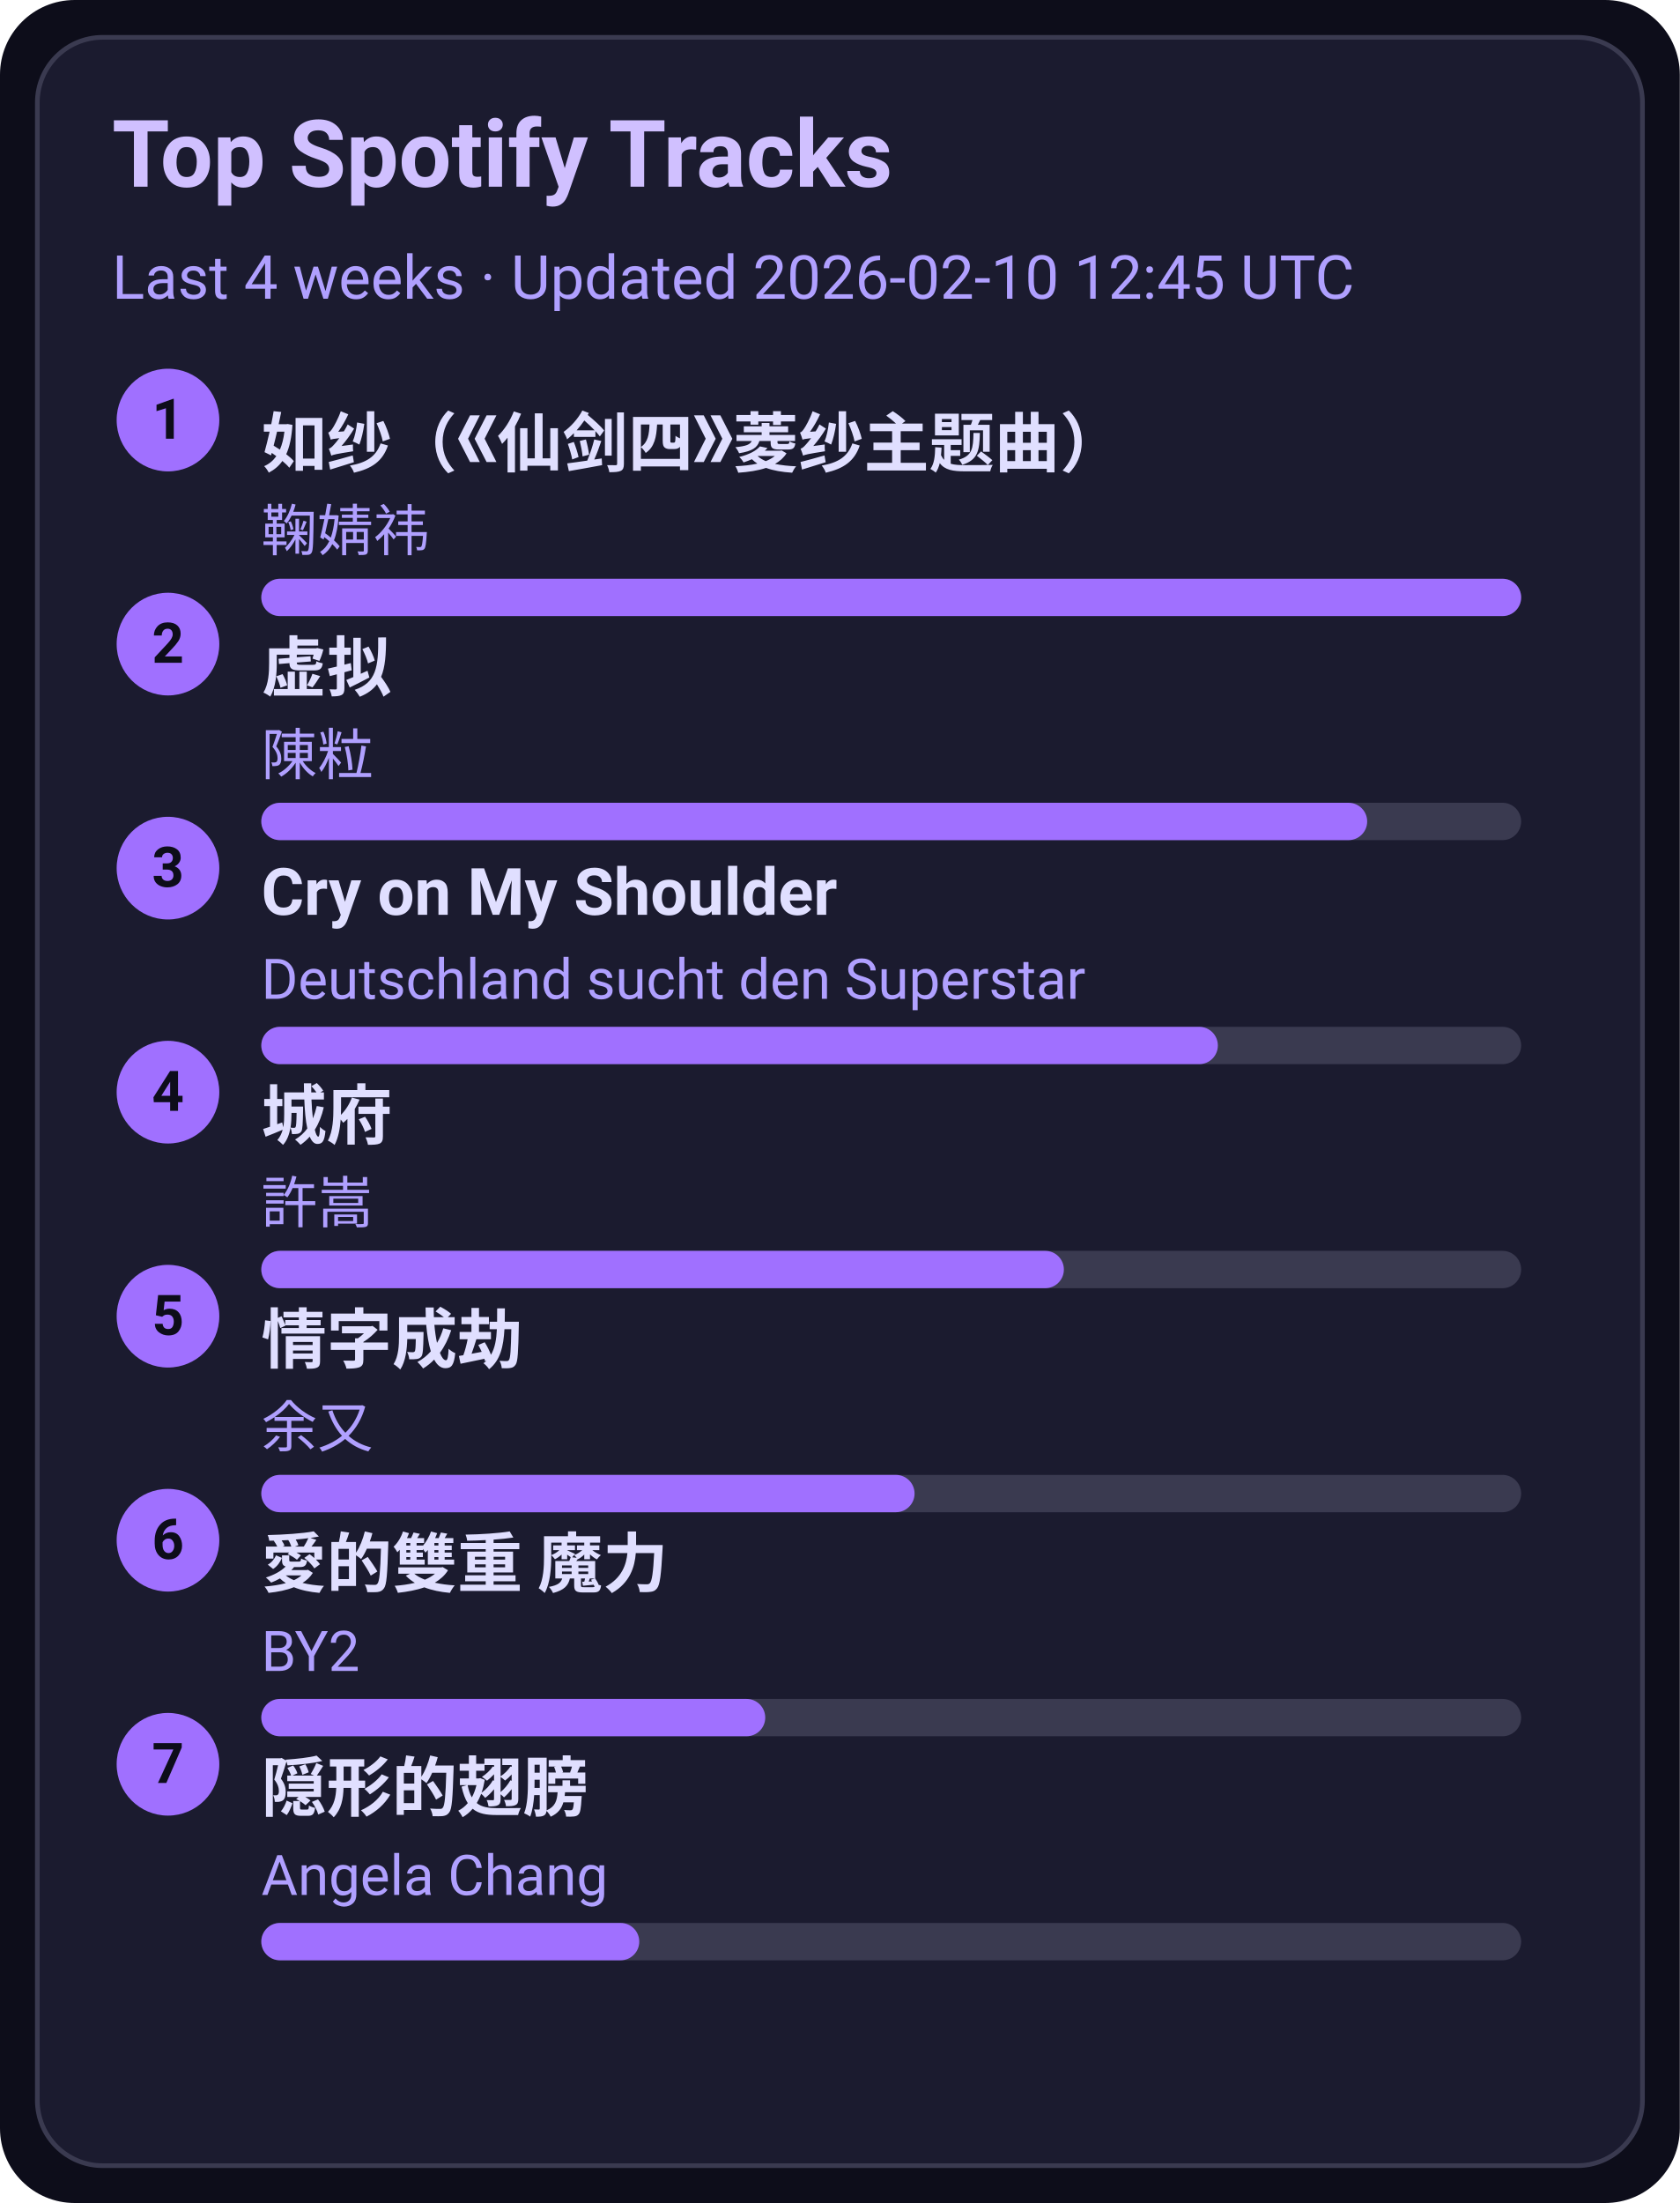
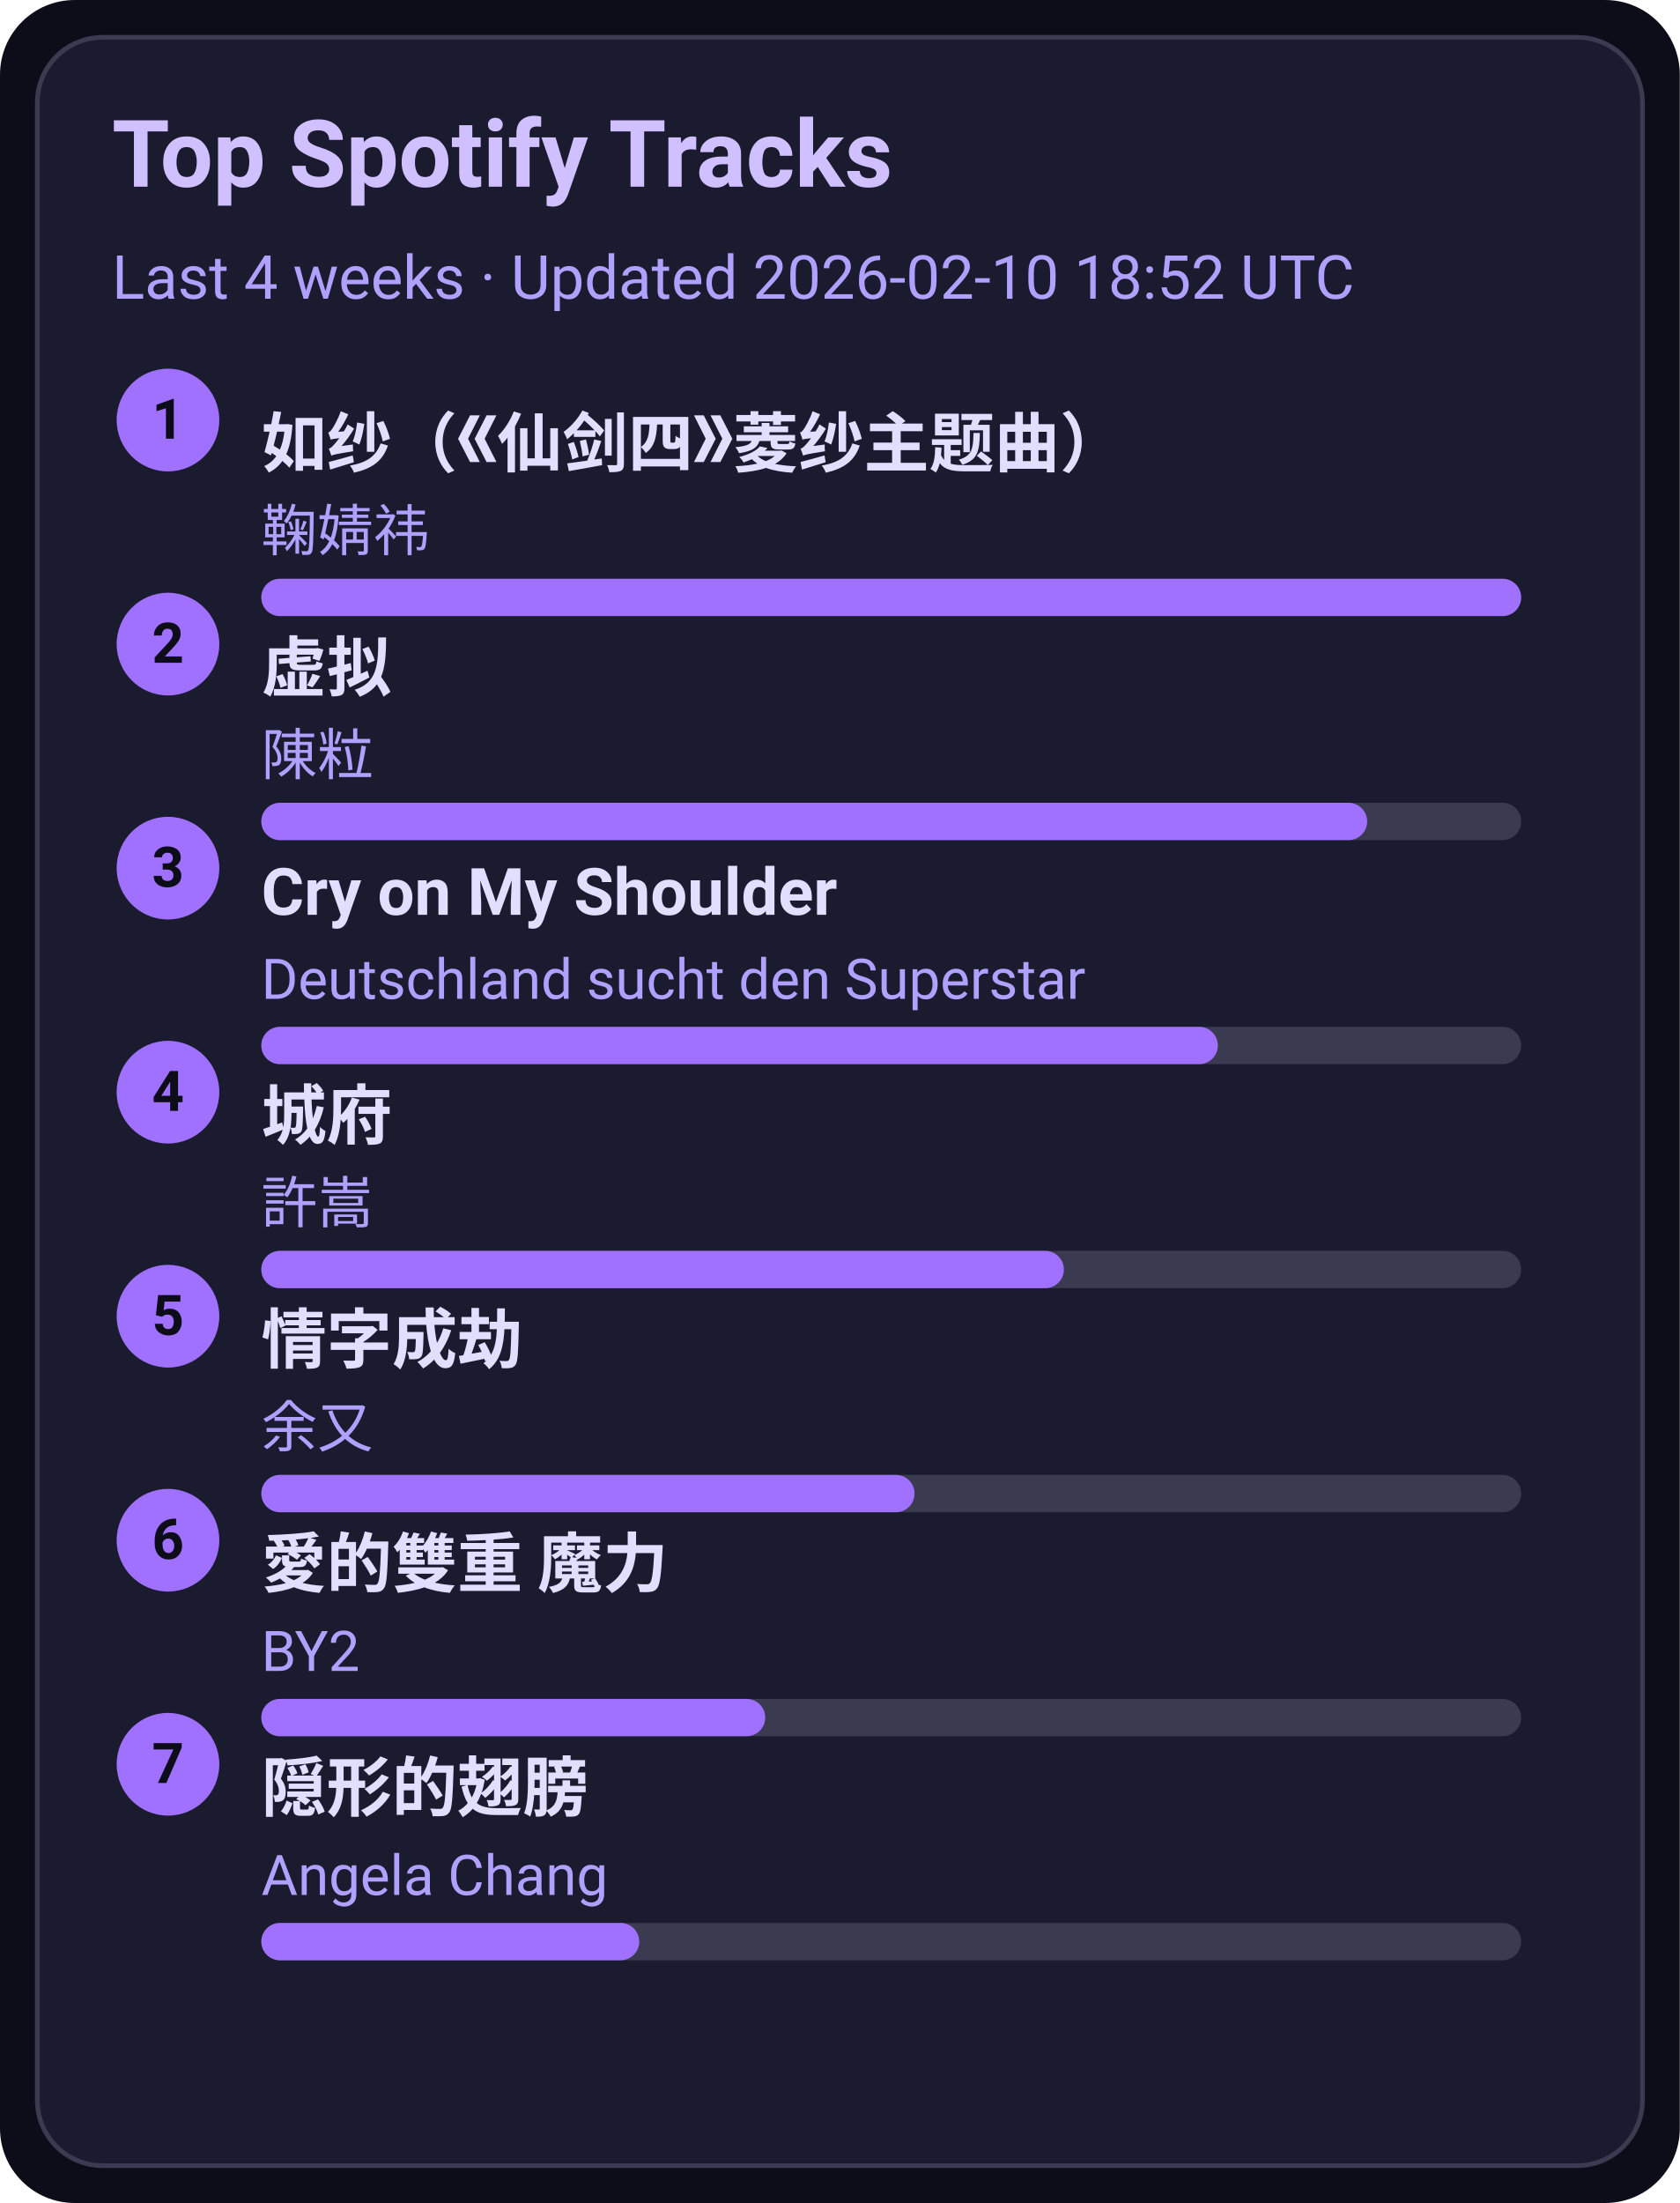
<svg xmlns="http://www.w3.org/2000/svg" width="360" height="472" viewBox="0 0 360 472">
  <style>text{font-family:-apple-system,BlinkMacSystemFont,Segoe UI,Roboto,Ubuntu,Helvetica Neue,Arial,Noto Sans,sans-serif}</style>
  <rect width="360" height="472" rx="16" fill="#0d0d1a" />
  <rect x="8" y="8" width="344" height="456" rx="14" fill="#1b1b2f" stroke="#3a3a50" />
  <text x="24" y="40" font-size="20" fill="#d0c0ff" font-weight="600">Top Spotify Tracks</text>
-   <text x="24" y="64" font-size="13" fill="#b0a0ff">Last 4 weeks · Updated 2026-02-10 12:45 UTC</text>
+   <text x="24" y="64" font-size="13" fill="#b0a0ff">Last 4 weeks · Updated 2026-02-10 18:52 UTC</text>
  <circle cx="36" cy="90" r="11" fill="#a070ff" />
  <text x="36" y="94" text-anchor="middle" font-size="12" fill="#0d0d1a" font-weight="700">1</text>
  <a href="https://open.spotify.com/track/69FUNgvEVkNbHq43lgvdme" target="_blank" rel="noopener noreferrer">
    <text x="56" y="100" font-size="14" fill="#e0dfff" font-weight="600">如纱（《仙剑四》菱纱主题曲）</text>
  </a>
  <text x="56" y="118" font-size="12" fill="#b0a0ff">鞠婧祎</text>
  <rect x="56" y="124" width="270" height="8" rx="4" fill="#3a3a50" />
  <rect x="56" y="124" width="270" height="8" rx="4" fill="#a070ff" />
  <circle cx="36" cy="138" r="11" fill="#a070ff" />
  <text x="36" y="142" text-anchor="middle" font-size="12" fill="#0d0d1a" font-weight="700">2</text>
  <a href="https://open.spotify.com/track/5l9sg05BhpfsdLfRvjGsAf" target="_blank" rel="noopener noreferrer">
    <text x="56" y="148" font-size="14" fill="#e0dfff" font-weight="600">虚拟</text>
  </a>
  <text x="56" y="166" font-size="12" fill="#b0a0ff">陳粒</text>
  <rect x="56" y="172" width="270" height="8" rx="4" fill="#3a3a50" />
  <rect x="56" y="172" width="237" height="8" rx="4" fill="#a070ff" />
  <circle cx="36" cy="186" r="11" fill="#a070ff" />
  <text x="36" y="190" text-anchor="middle" font-size="12" fill="#0d0d1a" font-weight="700">3</text>
  <a href="https://open.spotify.com/track/6usmG2MoD0C0Lc2pNgCVWV" target="_blank" rel="noopener noreferrer">
    <text x="56" y="196" font-size="14" fill="#e0dfff" font-weight="600">Cry on My Shoulder</text>
  </a>
  <text x="56" y="214" font-size="12" fill="#b0a0ff">Deutschland sucht den Superstar</text>
  <rect x="56" y="220" width="270" height="8" rx="4" fill="#3a3a50" />
  <rect x="56" y="220" width="205" height="8" rx="4" fill="#a070ff" />
  <circle cx="36" cy="234" r="11" fill="#a070ff" />
  <text x="36" y="238" text-anchor="middle" font-size="12" fill="#0d0d1a" font-weight="700">4</text>
  <a href="https://open.spotify.com/track/4AmlSf7hye0QVpnHCcEoEw" target="_blank" rel="noopener noreferrer">
    <text x="56" y="244" font-size="14" fill="#e0dfff" font-weight="600">城府</text>
  </a>
  <text x="56" y="262" font-size="12" fill="#b0a0ff">許嵩</text>
  <rect x="56" y="268" width="270" height="8" rx="4" fill="#3a3a50" />
  <rect x="56" y="268" width="172" height="8" rx="4" fill="#a070ff" />
  <circle cx="36" cy="282" r="11" fill="#a070ff" />
  <text x="36" y="286" text-anchor="middle" font-size="12" fill="#0d0d1a" font-weight="700">5</text>
  <a href="https://open.spotify.com/track/6PLof7Z5mvbp9im83J4m3m" target="_blank" rel="noopener noreferrer">
    <text x="56" y="292" font-size="14" fill="#e0dfff" font-weight="600">情字成劫</text>
  </a>
  <text x="56" y="310" font-size="12" fill="#b0a0ff">余又</text>
  <rect x="56" y="316" width="270" height="8" rx="4" fill="#3a3a50" />
  <rect x="56" y="316" width="140" height="8" rx="4" fill="#a070ff" />
  <circle cx="36" cy="330" r="11" fill="#a070ff" />
  <text x="36" y="334" text-anchor="middle" font-size="12" fill="#0d0d1a" font-weight="700">6</text>
  <a href="https://open.spotify.com/track/0yYmS4k3R0TTdDhvOBxRVp" target="_blank" rel="noopener noreferrer">
    <text x="56" y="340" font-size="14" fill="#e0dfff" font-weight="600">愛的雙重 魔力</text>
  </a>
  <text x="56" y="358" font-size="12" fill="#b0a0ff">BY2</text>
  <rect x="56" y="364" width="270" height="8" rx="4" fill="#3a3a50" />
  <rect x="56" y="364" width="108" height="8" rx="4" fill="#a070ff" />
  <circle cx="36" cy="378" r="11" fill="#a070ff" />
  <text x="36" y="382" text-anchor="middle" font-size="12" fill="#0d0d1a" font-weight="700">7</text>
  <a href="https://open.spotify.com/track/6Tv5ukQ3xK8WHxJgWMM6vM" target="_blank" rel="noopener noreferrer">
    <text x="56" y="388" font-size="14" fill="#e0dfff" font-weight="600">隠形的翅膀</text>
  </a>
  <text x="56" y="406" font-size="12" fill="#b0a0ff">Angela Chang</text>
  <rect x="56" y="412" width="270" height="8" rx="4" fill="#3a3a50" />
  <rect x="56" y="412" width="81" height="8" rx="4" fill="#a070ff" />
</svg>
